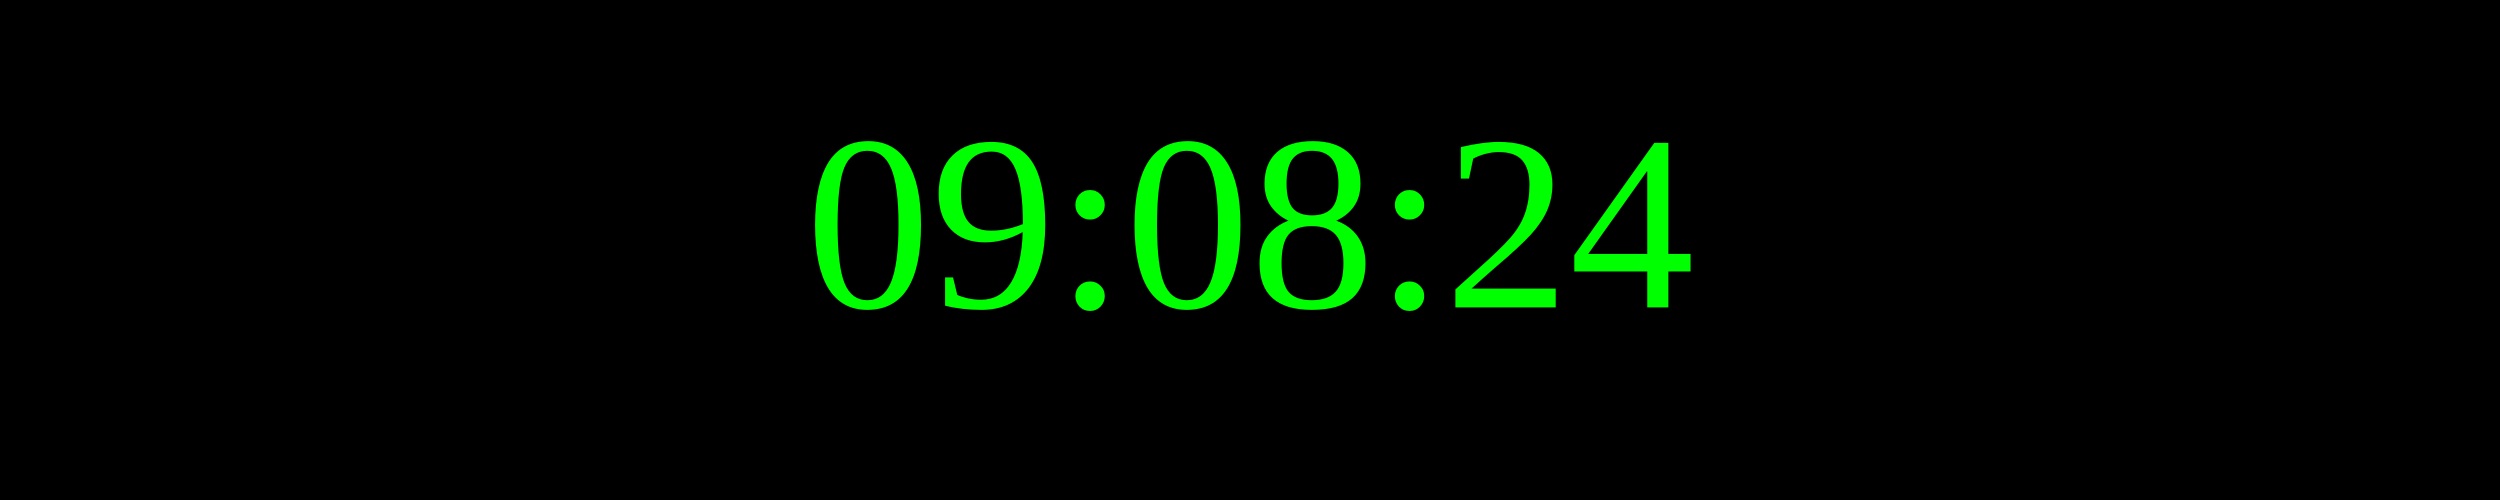
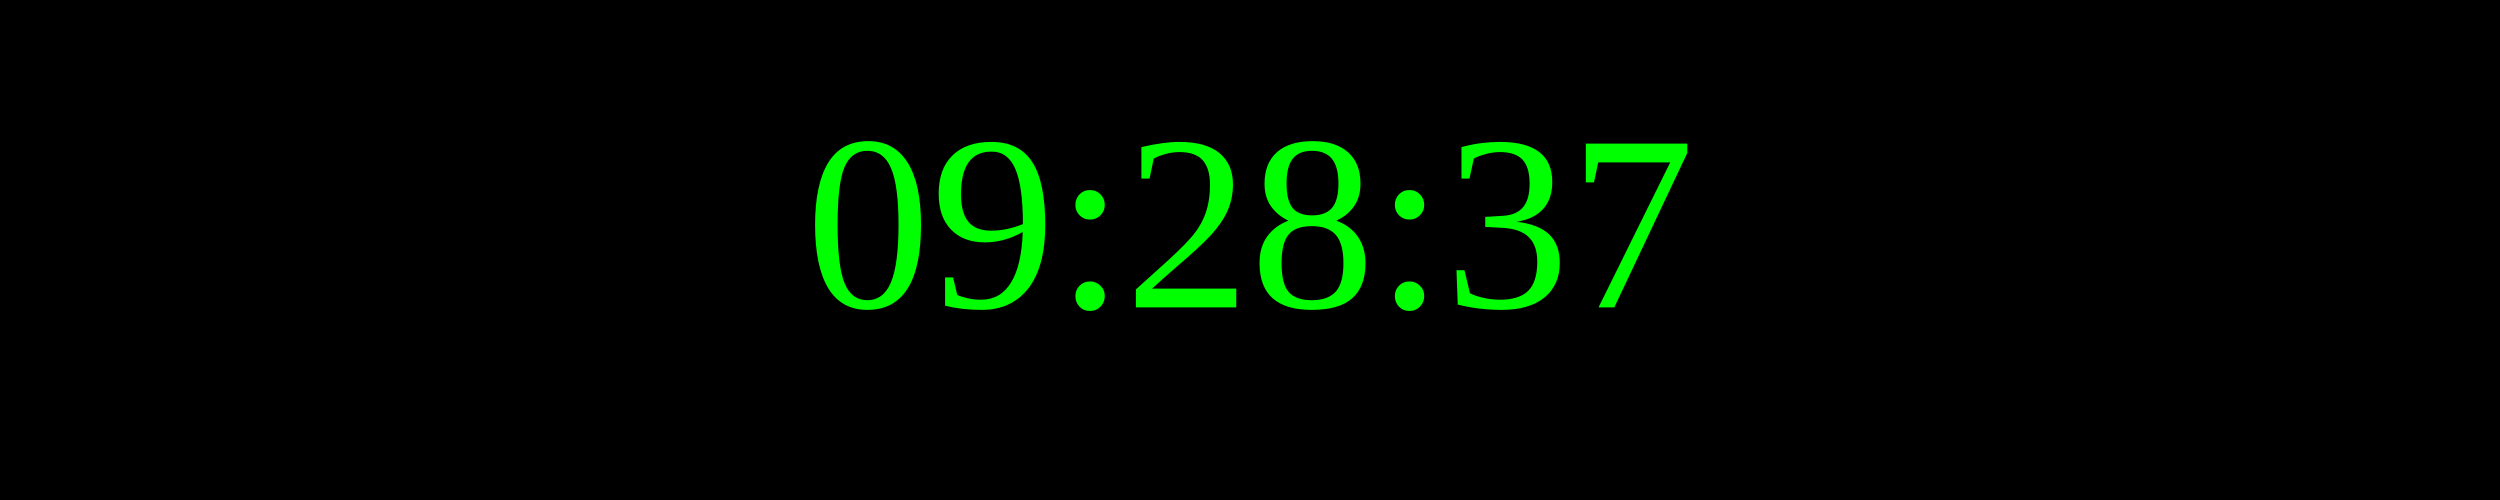
<svg xmlns="http://www.w3.org/2000/svg" width="250" height="50">
  <rect width="100%" height="100%" fill="black" />
  <text x="50%" y="50%" font-size="25" fill="lime" text-anchor="middle" dominant-baseline="middle">
- 09:08:24
+ 09:28:37
</text>
</svg>
